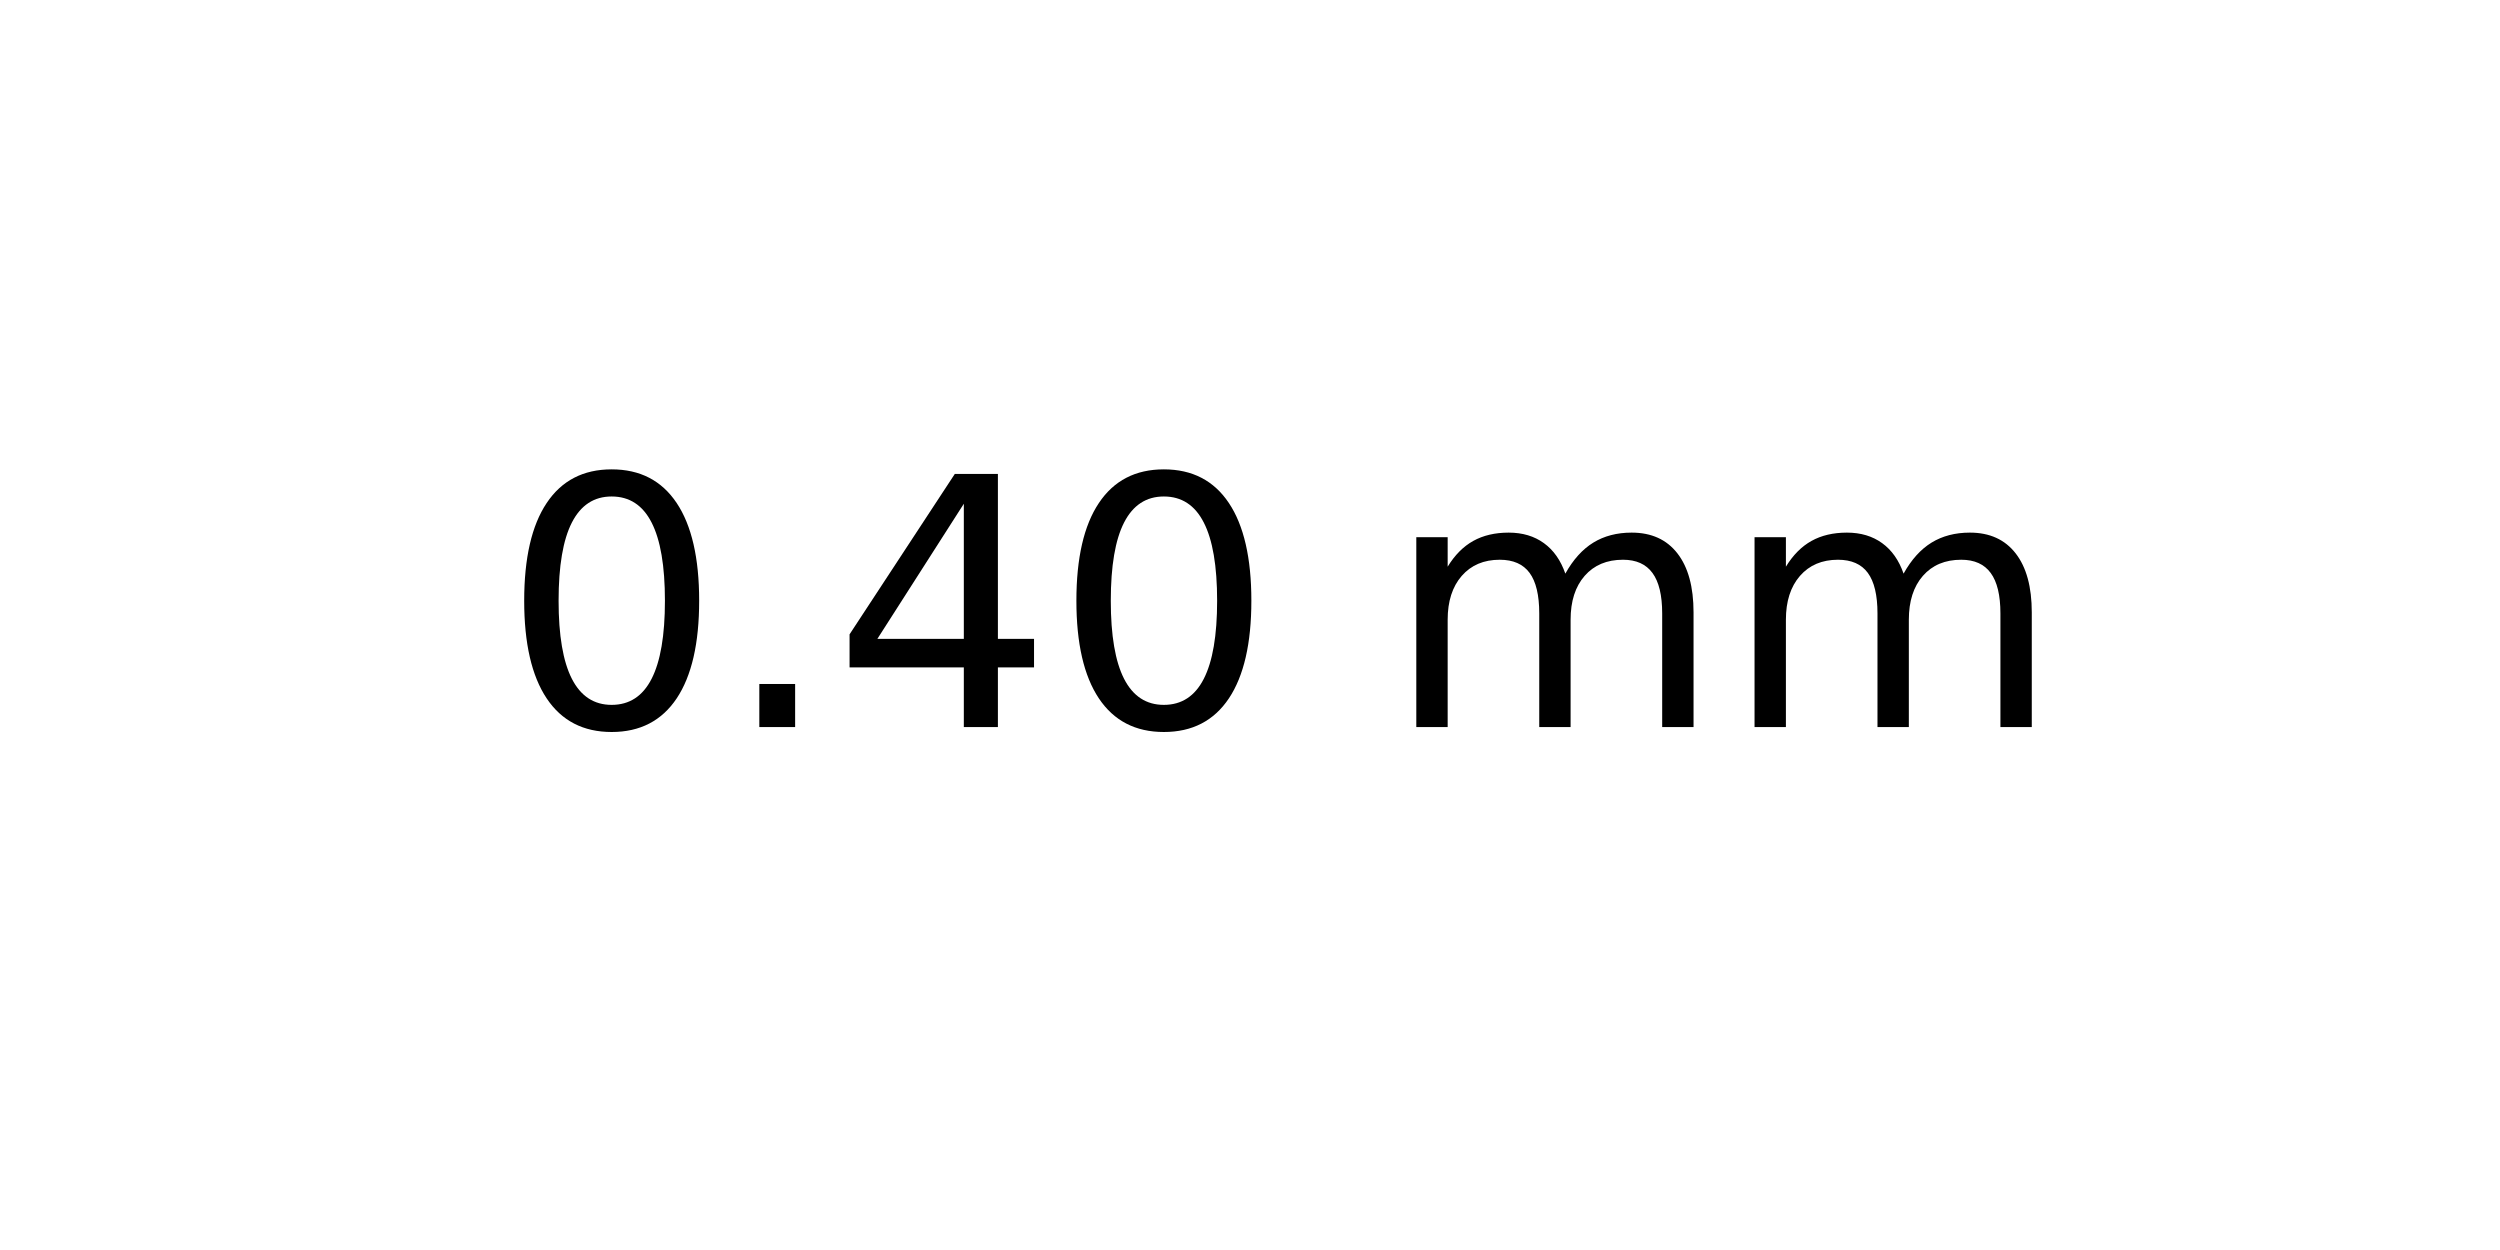
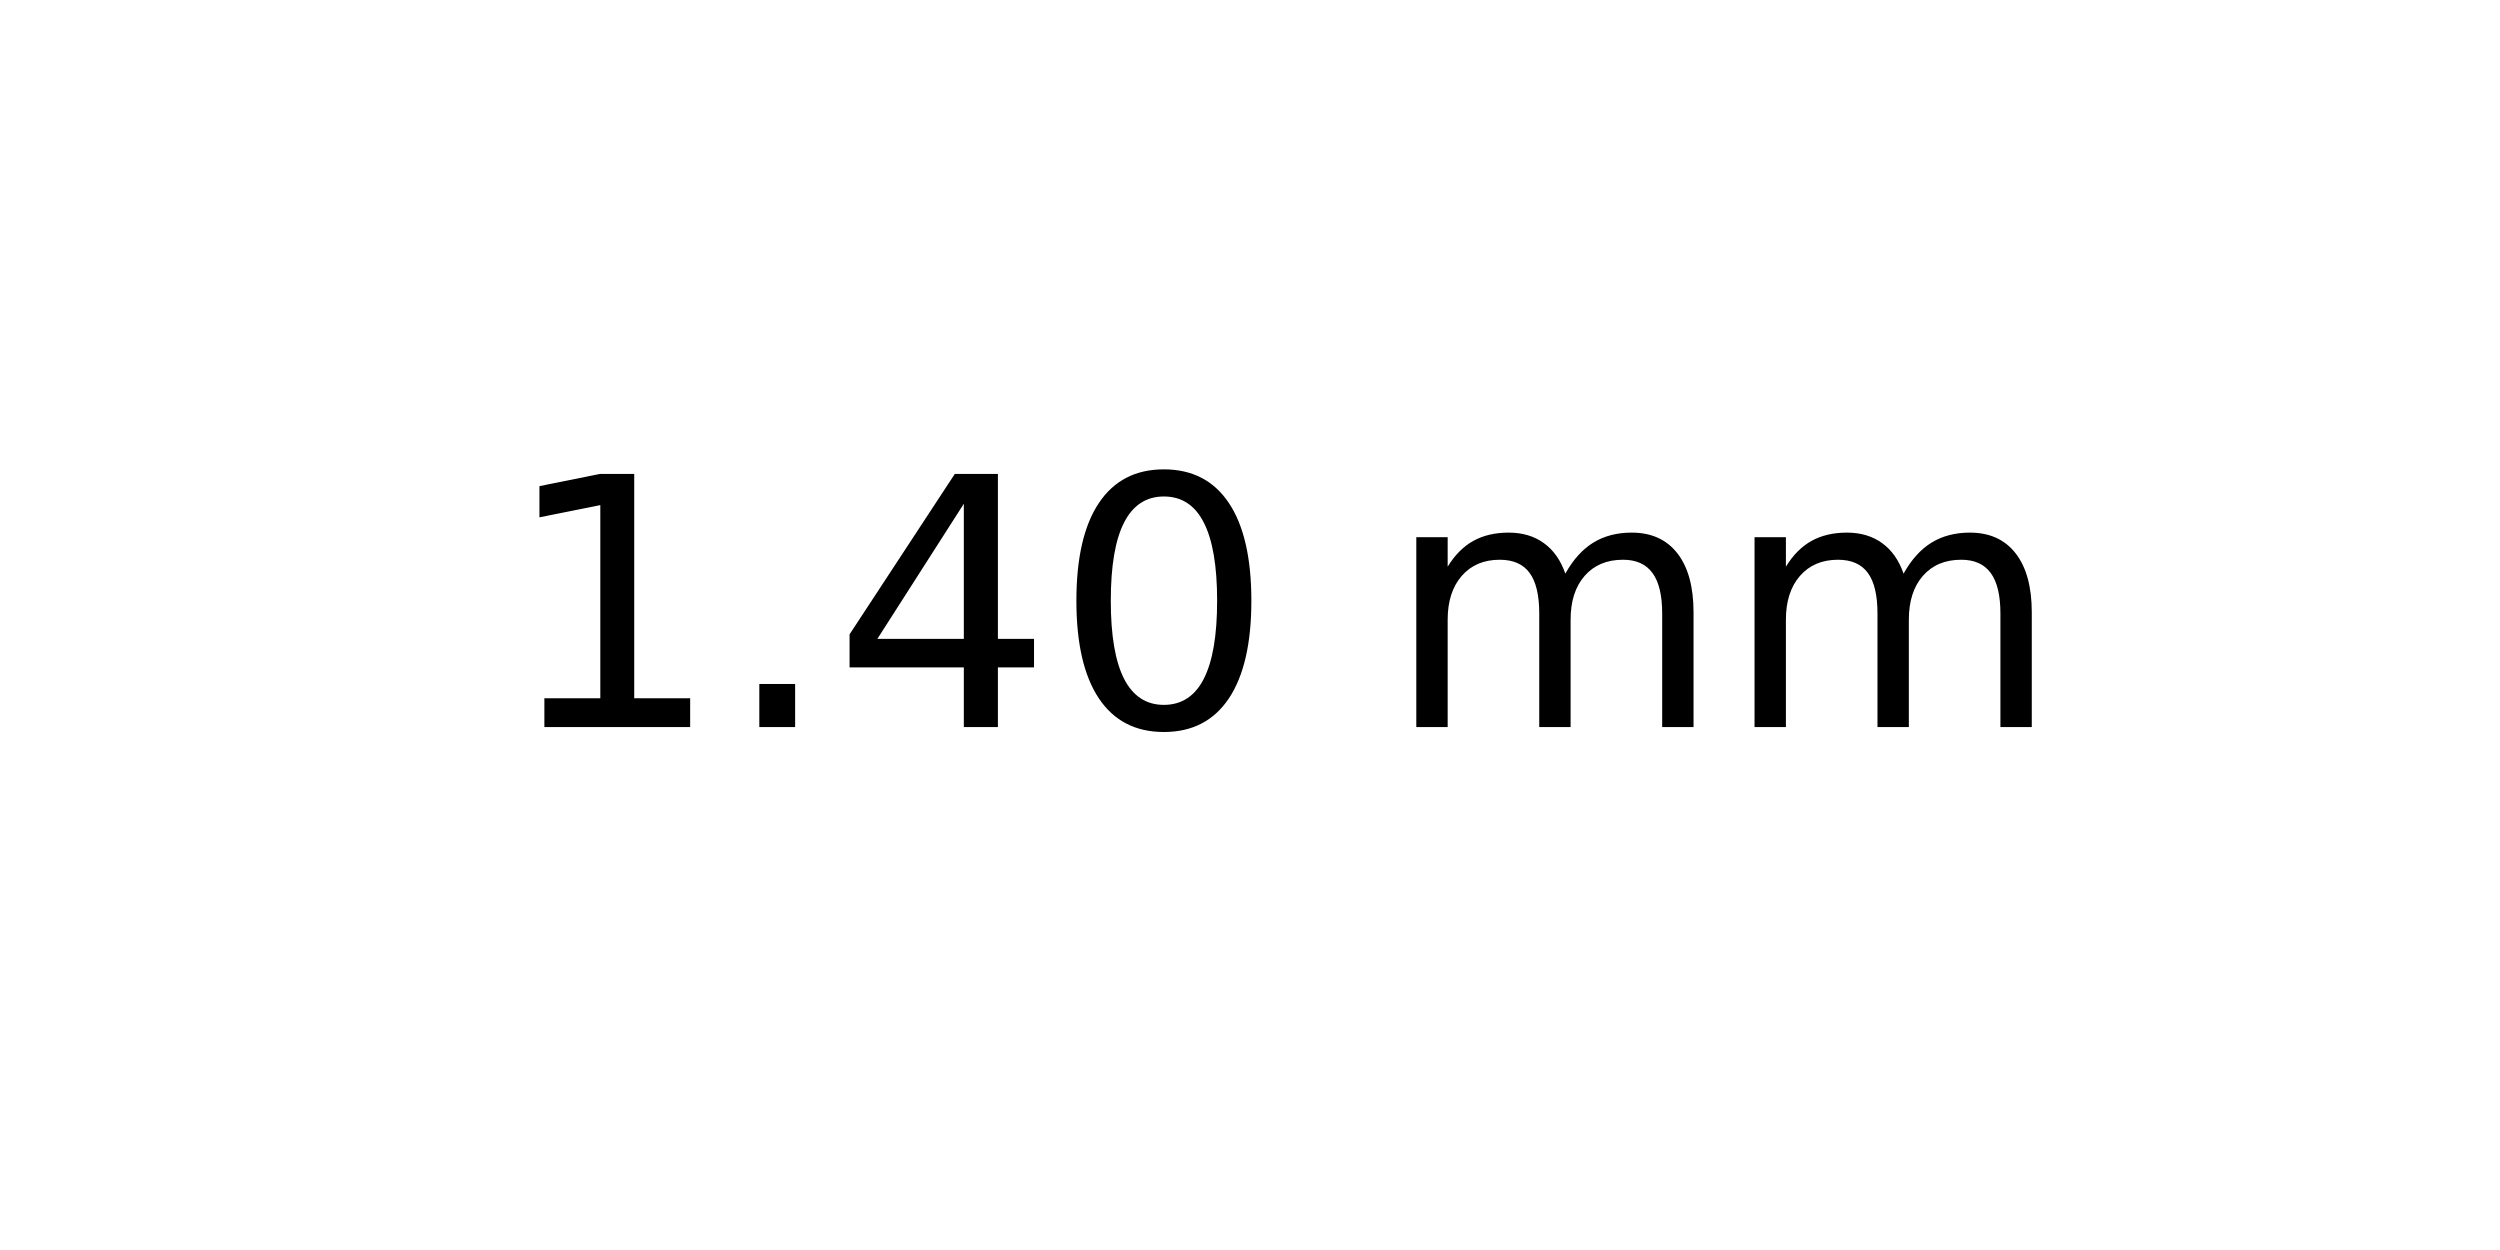
<svg xmlns="http://www.w3.org/2000/svg" xmlns:xlink="http://www.w3.org/1999/xlink" width="72pt" height="36pt" viewBox="0 0 72 36" version="1.1">
  <defs>
    <style type="text/css">*{stroke-linejoin: round; stroke-linecap: butt}</style>
  </defs>
  <g id="figure_1">
    <g id="axes_1">
      <g id="text_1">
        <g transform="translate(14.4375 20.93937) scale(0.1 -0.1)">
          <defs>
-             <path id="DejaVuSans-30" d="M 2034 4250  Q 1547 4250 1301 3770  Q 1056 3291 1056 2328  Q 1056 1369 1301 889  Q 1547 409 2034 409  Q 2525 409 2770 889  Q 3016 1369 3016 2328  Q 3016 3291 2770 3770  Q 2525 4250 2034 4250  z M 2034 4750  Q 2819 4750 3233 4129  Q 3647 3509 3647 2328  Q 3647 1150 3233 529  Q 2819 -91 2034 -91  Q 1250 -91 836 529  Q 422 1150 422 2328  Q 422 3509 836 4129  Q 1250 4750 2034 4750  z " transform="scale(0.015625)" />
+             <path id="DejaVuSans-31" d="M 794 531  L 1825 531  L 1825 4091  L 703 3866  L 703 4441  L 1819 4666  L 2450 4666  L 2450 531  L 3481 531  L 3481 0  L 794 0  L 794 531  z " transform="scale(0.015625)" />
            <path id="DejaVuSans-2e" d="M 684 794  L 1344 794  L 1344 0  L 684 0  L 684 794  z " transform="scale(0.015625)" />
            <path id="DejaVuSans-34" d="M 2419 4116  L 825 1625  L 2419 1625  L 2419 4116  z M 2253 4666  L 3047 4666  L 3047 1625  L 3713 1625  L 3713 1100  L 3047 1100  L 3047 0  L 2419 0  L 2419 1100  L 313 1100  L 313 1709  L 2253 4666  z " transform="scale(0.015625)" />
+             <path id="DejaVuSans-30" d="M 2034 4250  Q 1547 4250 1301 3770  Q 1056 3291 1056 2328  Q 1056 1369 1301 889  Q 1547 409 2034 409  Q 2525 409 2770 889  Q 3016 1369 3016 2328  Q 3016 3291 2770 3770  Q 2525 4250 2034 4250  z M 2034 4750  Q 2819 4750 3233 4129  Q 3647 3509 3647 2328  Q 3647 1150 3233 529  Q 2819 -91 2034 -91  Q 1250 -91 836 529  Q 422 1150 422 2328  Q 422 3509 836 4129  Q 1250 4750 2034 4750  z " transform="scale(0.015625)" />
            <path id="DejaVuSans-20" transform="scale(0.015625)" />
            <path id="DejaVuSans-6d" d="M 3328 2828  Q 3544 3216 3844 3400  Q 4144 3584 4550 3584  Q 5097 3584 5394 3201  Q 5691 2819 5691 2113  L 5691 0  L 5113 0  L 5113 2094  Q 5113 2597 4934 2840  Q 4756 3084 4391 3084  Q 3944 3084 3684 2787  Q 3425 2491 3425 1978  L 3425 0  L 2847 0  L 2847 2094  Q 2847 2600 2669 2842  Q 2491 3084 2119 3084  Q 1678 3084 1418 2786  Q 1159 2488 1159 1978  L 1159 0  L 581 0  L 581 3500  L 1159 3500  L 1159 2956  Q 1356 3278 1631 3431  Q 1906 3584 2284 3584  Q 2666 3584 2933 3390  Q 3200 3197 3328 2828  z " transform="scale(0.015625)" />
          </defs>
-           <use xlink:href="#DejaVuSans-30" />
+           <use xlink:href="#DejaVuSans-31" />
          <use xlink:href="#DejaVuSans-2e" x="63.623" />
          <use xlink:href="#DejaVuSans-34" x="95.41" />
          <use xlink:href="#DejaVuSans-30" x="159.033" />
          <use xlink:href="#DejaVuSans-20" x="222.656" />
          <use xlink:href="#DejaVuSans-6d" x="254.443" />
          <use xlink:href="#DejaVuSans-6d" x="351.855" />
        </g>
      </g>
    </g>
  </g>
</svg>
